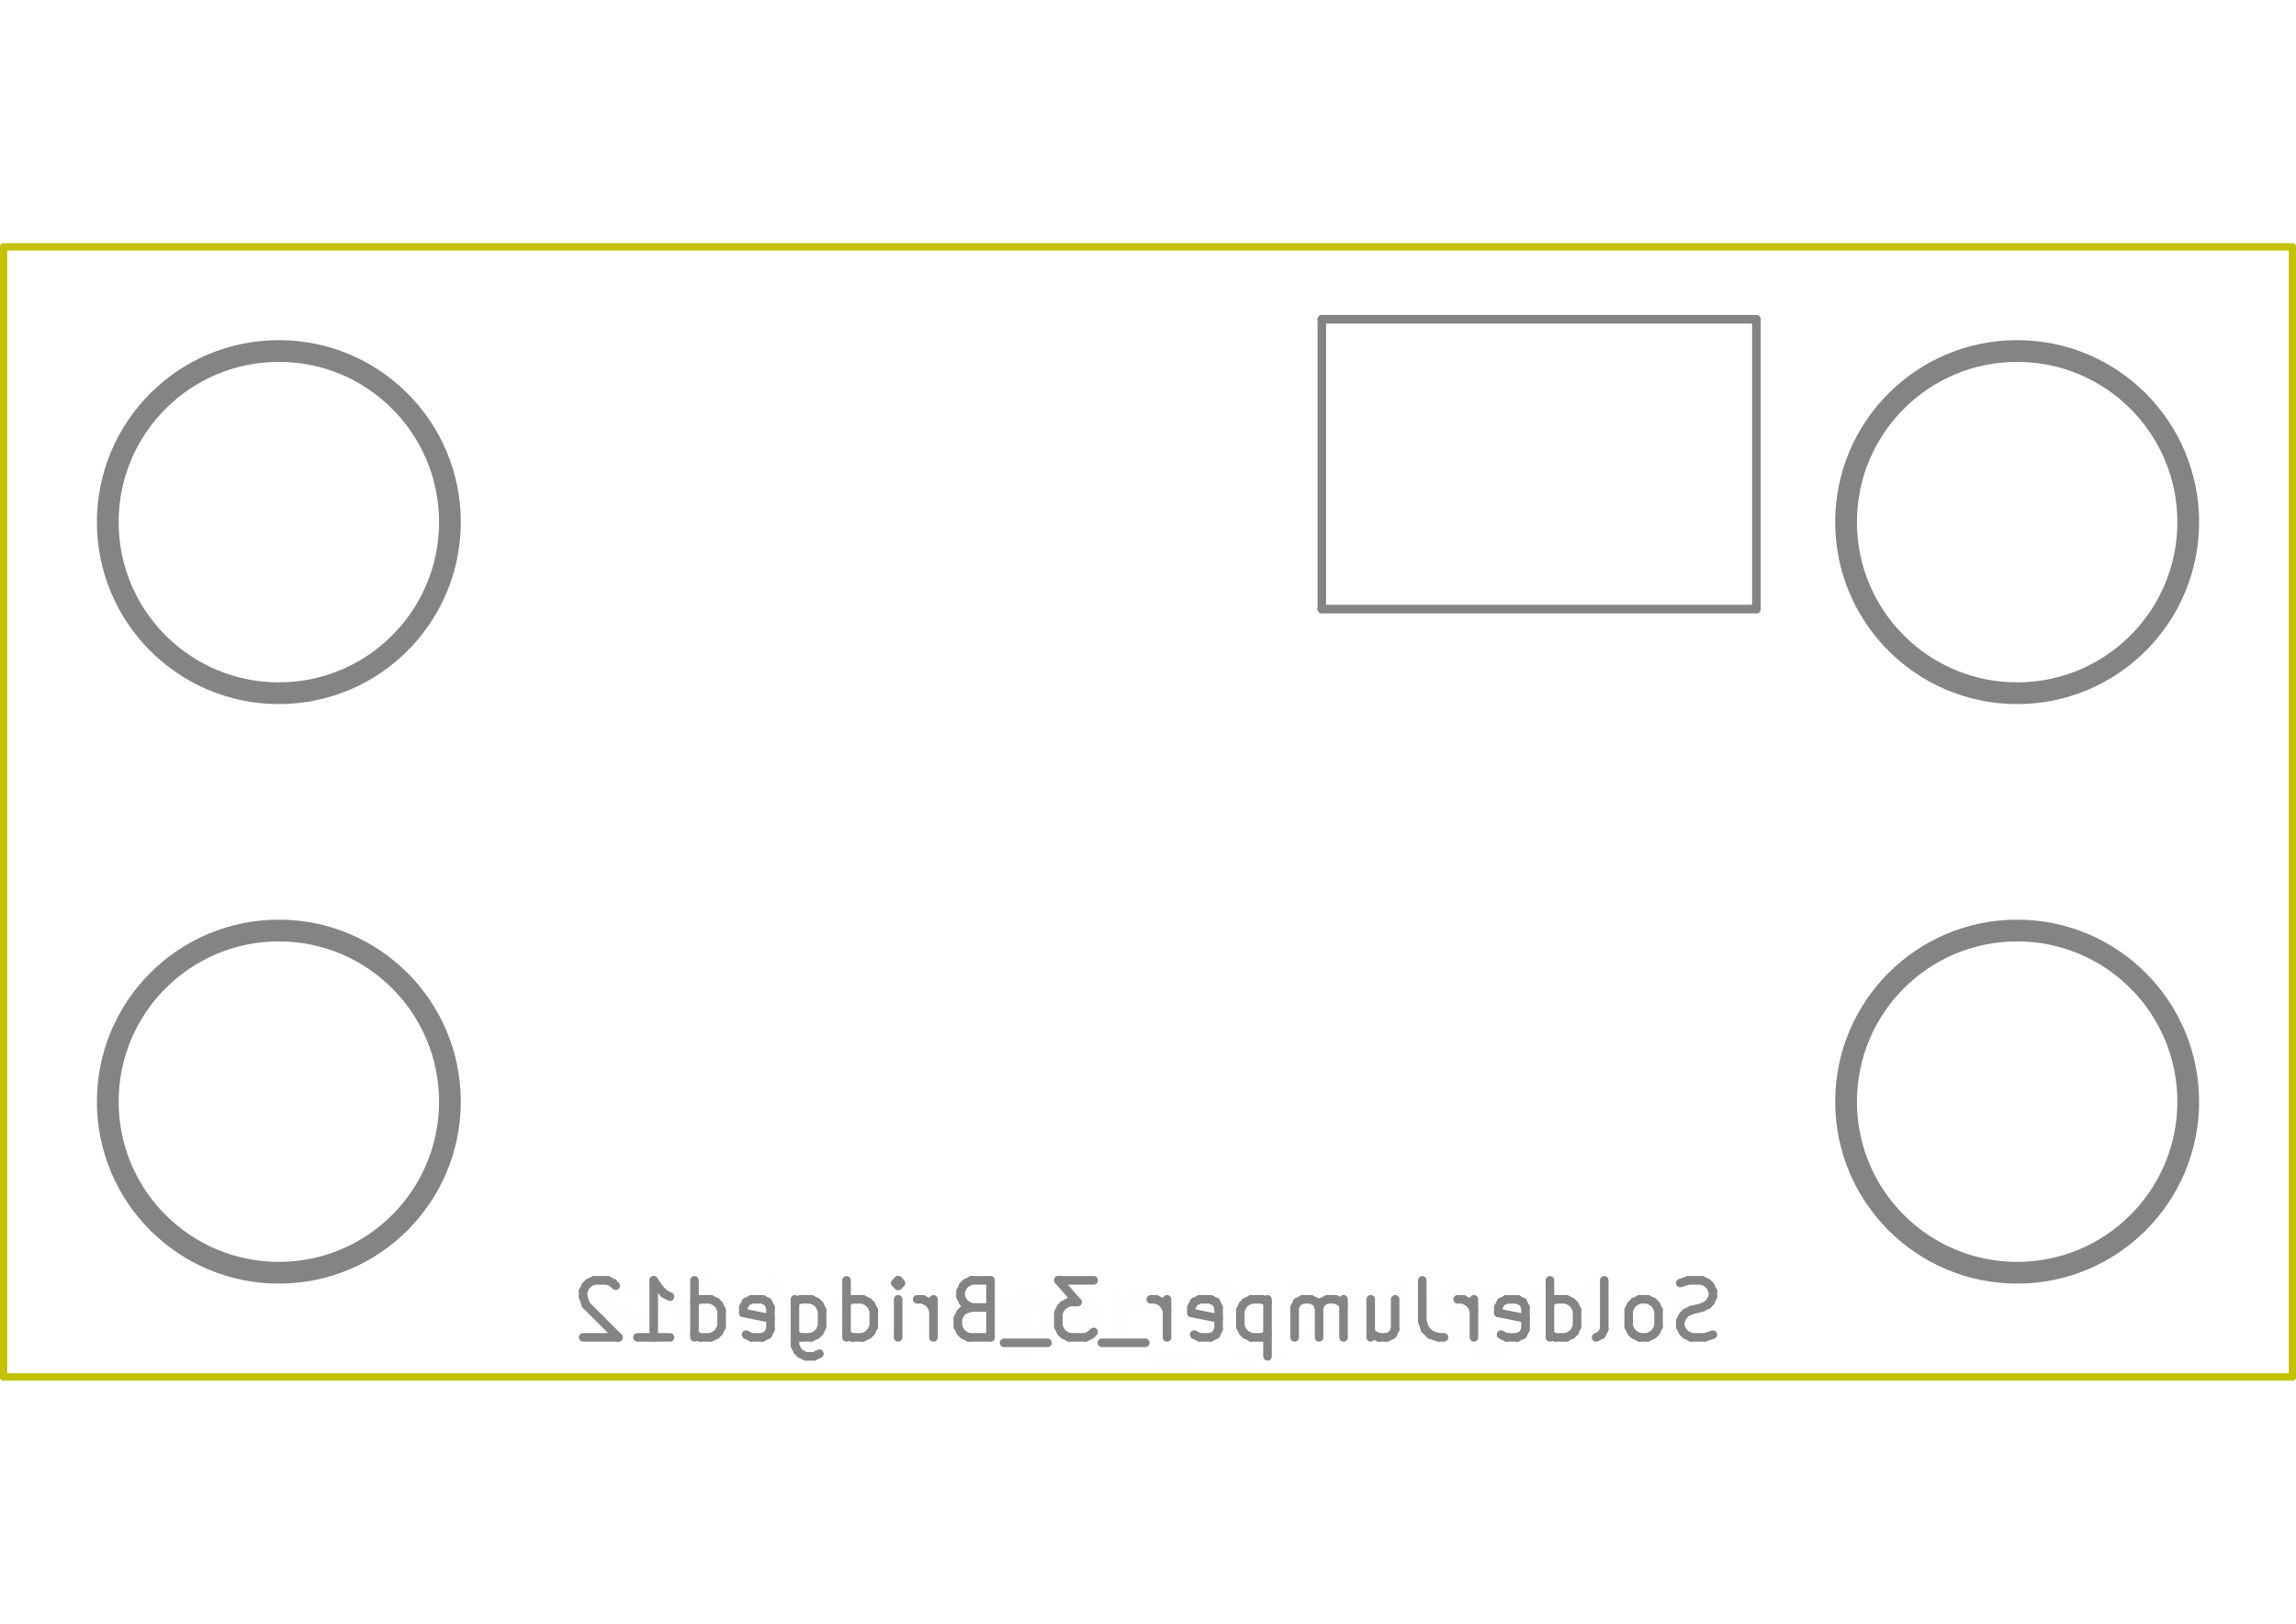
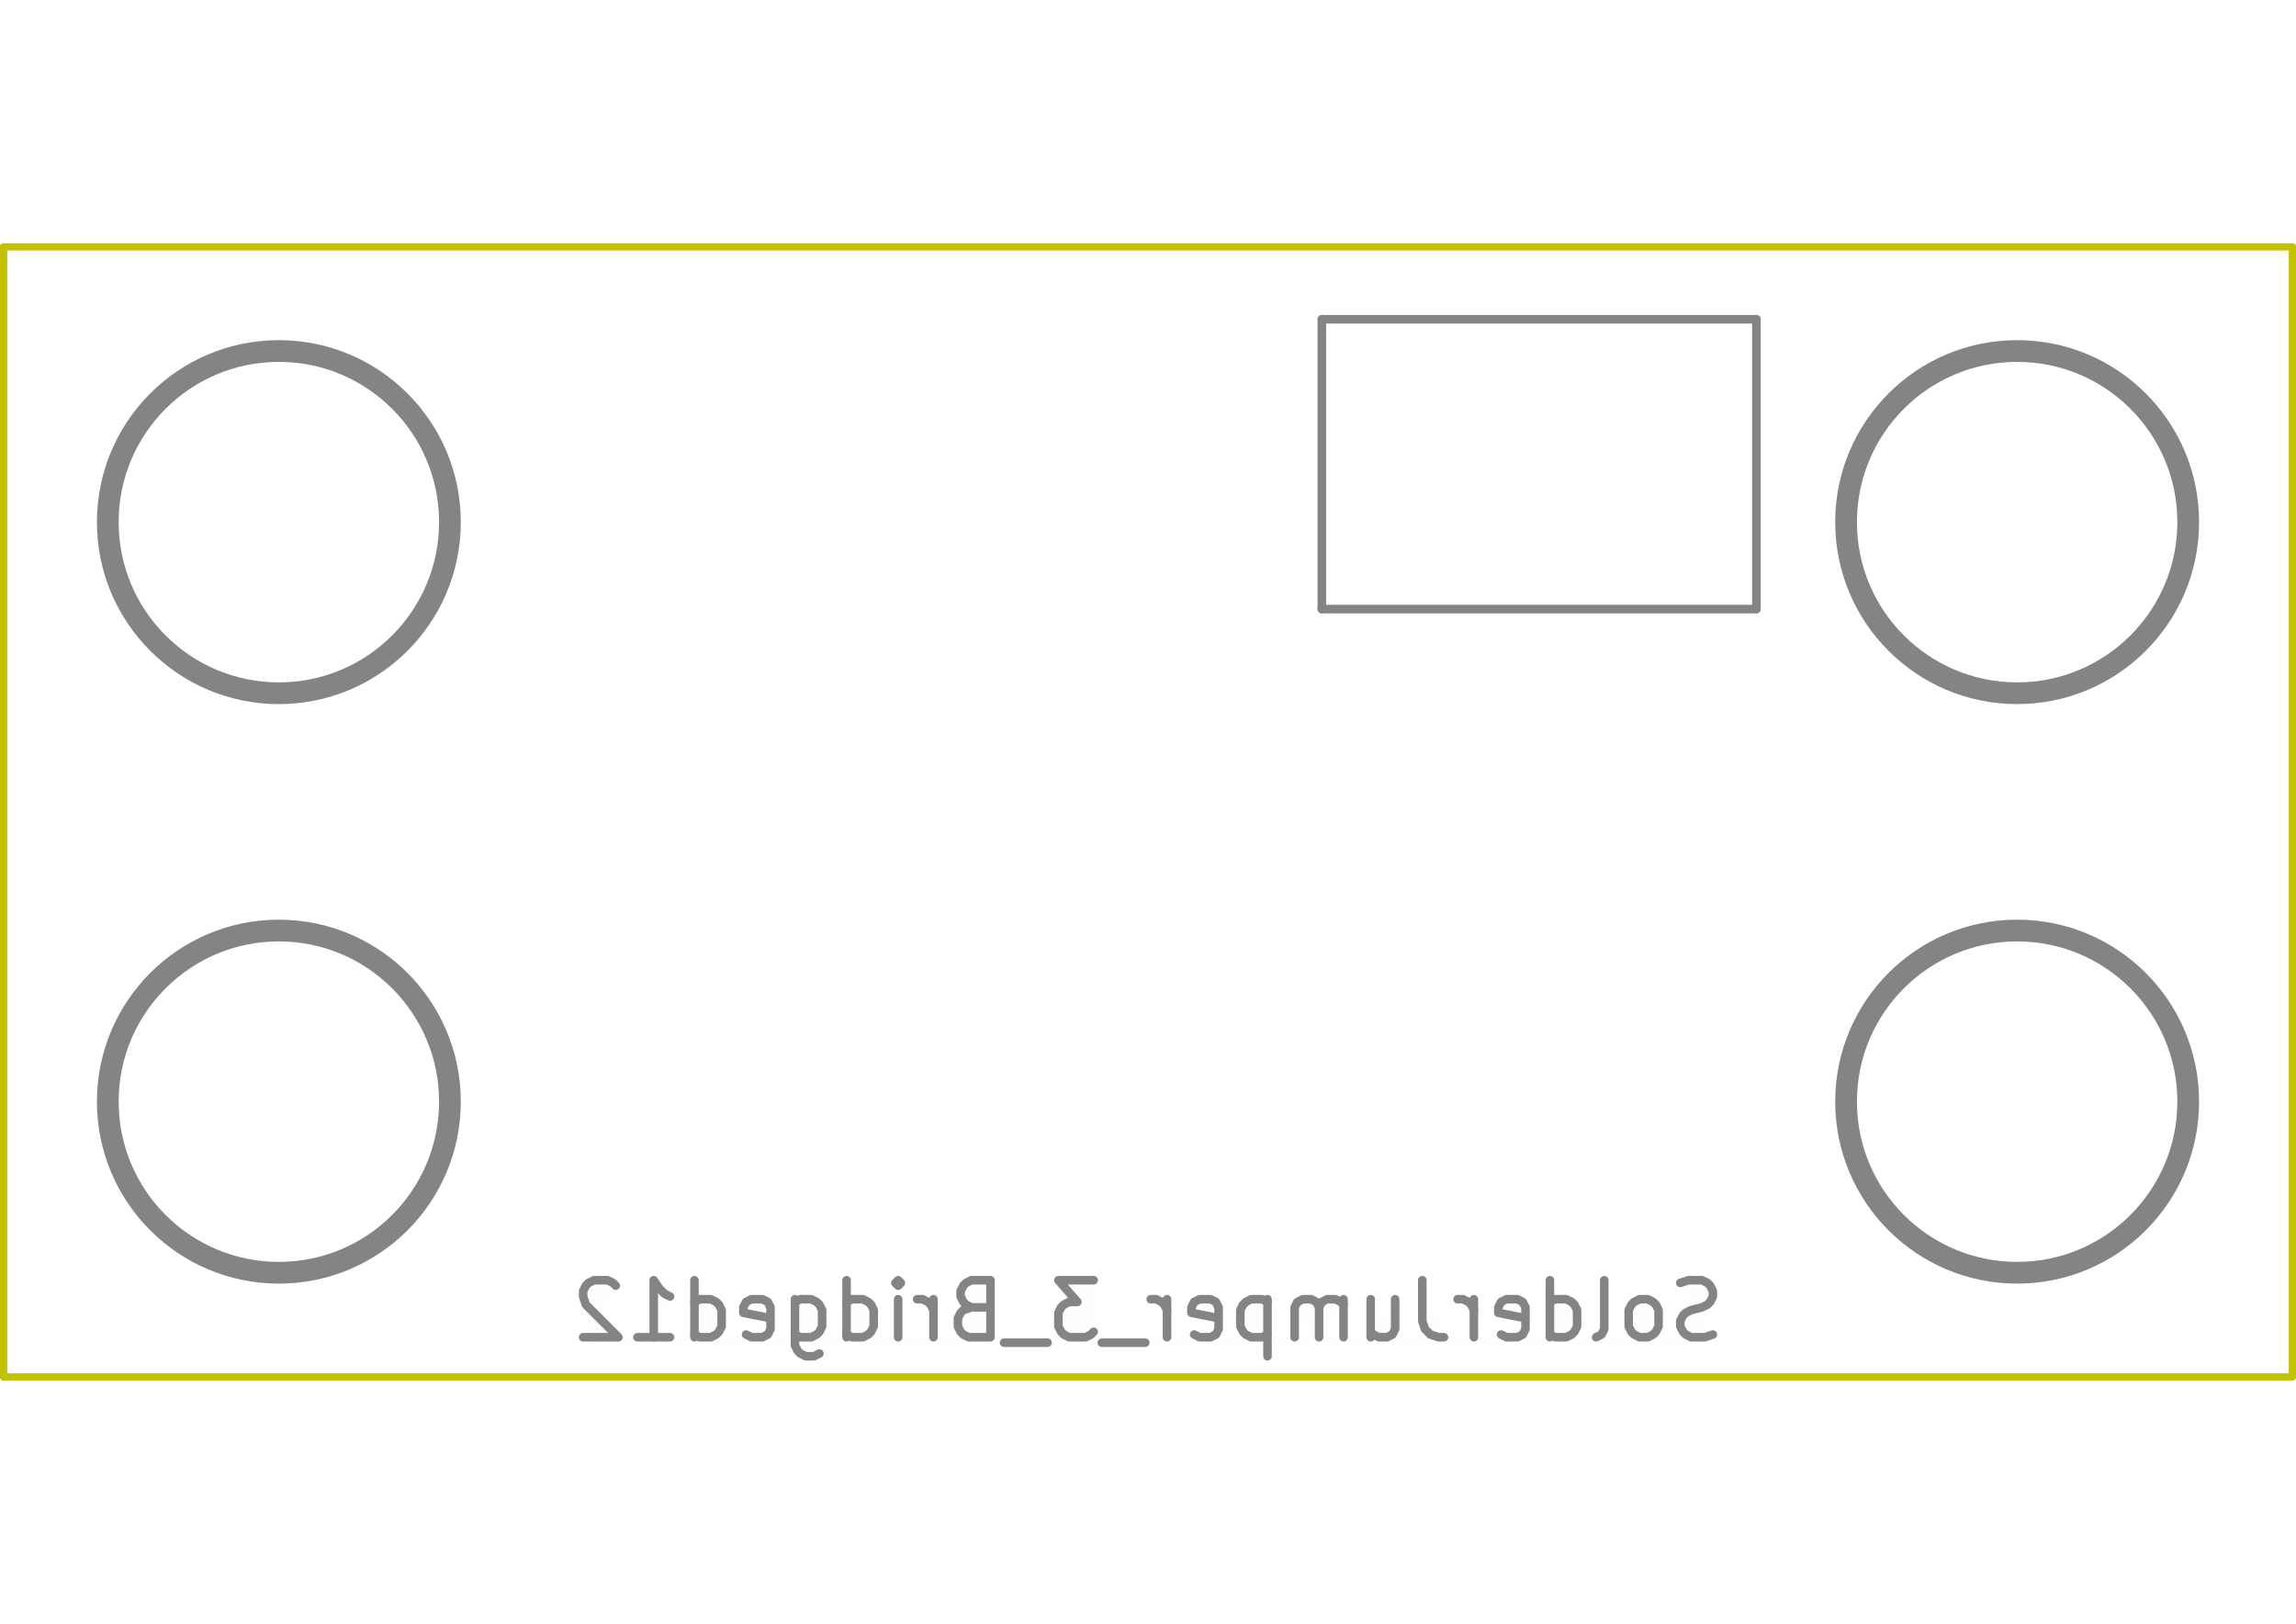
- <svg xmlns="http://www.w3.org/2000/svg" version="1.1" width="297.002mm" height="210.007mm" viewBox="0 0 297.002 210.007">
+ <svg xmlns="http://www.w3.org/2000/svg" version="1.1" width="29.7cm" height="21.001cm" viewBox="0 0 2970022 2100072">
  <g style="fill:#848484; fill-opacity:1;stroke:#848484; stroke-opacity:1; stroke-linecap:round; stroke-linejoin:round;" transform="translate(0 0) scale(1 1)">
</g>
  <g style="fill:#848484; fill-opacity:0.0;  stroke:#848484; stroke-width:0; stroke-opacity:1;  stroke-linecap:round; stroke-linejoin:round;">
</g>
-   <g style="fill:#848484; fill-opacity:0.01;  stroke:#848484; stroke-width:1.107; stroke-opacity:1;  stroke-linecap:round; stroke-linejoin:round;">
-     <text x="148.501" y="173.302" textLength="150.241" font-size="9.836" lengthAdjust="spacingAndGlyphs" text-anchor="middle" opacity="0.01" style="font-family:monospace">SolderJumper_3_Bridged12</text>
+   <g style="fill:#848484; fill-opacity:0.01;  stroke:#848484; stroke-width:11065.849; stroke-opacity:1;  stroke-linecap:round; stroke-linejoin:round;">
+     <text x="1485011.008" y="1733020.193" textLength="1503883.944" font-size="98363.074" lengthAdjust="spacingAndGlyphs" text-anchor="middle" opacity="0.01" style="font-family:monospace">SolderJumper_3_Bridged12</text>
    <g class="stroked-text">
-       <path d="M221.571 172.617 L220.517 172.969 " />
-       <path d="M220.517 172.969 L218.761 172.969 " />
-       <path d="M218.761 172.969 L218.058 172.617 " />
-       <path d="M218.058 172.617 L217.707 172.266 " />
-       <path d="M217.707 172.266 L217.355 171.564 " />
-       <path d="M217.355 171.564 L217.355 170.861 " />
-       <path d="M217.355 170.861 L217.707 170.158 " />
-       <path d="M217.707 170.158 L218.058 169.807 " />
-       <path d="M218.058 169.807 L218.761 169.456 " />
-       <path d="M218.761 169.456 L220.166 169.104 " />
-       <path d="M220.166 169.104 L220.868 168.753 " />
-       <path d="M220.868 168.753 L221.22 168.402 " />
-       <path d="M221.22 168.402 L221.571 167.699 " />
-       <path d="M221.571 167.699 L221.571 166.997 " />
-       <path d="M221.571 166.997 L221.22 166.294 " />
-       <path d="M221.22 166.294 L220.868 165.943 " />
-       <path d="M220.868 165.943 L220.166 165.591 " />
-       <path d="M220.166 165.591 L218.409 165.591 " />
-       <path d="M218.409 165.591 L217.355 165.943 " />
-       <path d="M213.14 172.969 L213.842 172.617 " />
-       <path d="M213.842 172.617 L214.194 172.266 " />
-       <path d="M214.194 172.266 L214.545 171.564 " />
-       <path d="M214.545 171.564 L214.545 169.456 " />
-       <path d="M214.545 169.456 L214.194 168.753 " />
-       <path d="M214.194 168.753 L213.842 168.402 " />
-       <path d="M213.842 168.402 L213.14 168.051 " />
-       <path d="M213.14 168.051 L212.086 168.051 " />
-       <path d="M212.086 168.051 L211.383 168.402 " />
-       <path d="M211.383 168.402 L211.032 168.753 " />
-       <path d="M211.032 168.753 L210.681 169.456 " />
-       <path d="M210.681 169.456 L210.681 171.564 " />
-       <path d="M210.681 171.564 L211.032 172.266 " />
-       <path d="M211.032 172.266 L211.383 172.617 " />
-       <path d="M211.383 172.617 L212.086 172.969 " />
-       <path d="M212.086 172.969 L213.14 172.969 " />
-       <path d="M206.465 172.969 L207.168 172.617 " />
-       <path d="M207.168 172.617 L207.519 171.915 " />
-       <path d="M207.519 171.915 L207.519 165.591 " />
-       <path d="M200.493 172.969 L200.493 165.591 " />
-       <path d="M200.493 172.617 L201.196 172.969 " />
-       <path d="M201.196 172.969 L202.601 172.969 " />
-       <path d="M202.601 172.969 L203.303 172.617 " />
-       <path d="M203.303 172.617 L203.655 172.266 " />
-       <path d="M203.655 172.266 L204.006 171.564 " />
-       <path d="M204.006 171.564 L204.006 169.456 " />
-       <path d="M204.006 169.456 L203.655 168.753 " />
-       <path d="M203.655 168.753 L203.303 168.402 " />
-       <path d="M203.303 168.402 L202.601 168.051 " />
-       <path d="M202.601 168.051 L201.196 168.051 " />
-       <path d="M201.196 168.051 L200.493 168.402 " />
-       <path d="M194.17 172.617 L194.872 172.969 " />
-       <path d="M194.872 172.969 L196.278 172.969 " />
-       <path d="M196.278 172.969 L196.98 172.617 " />
-       <path d="M196.98 172.617 L197.331 171.915 " />
-       <path d="M197.331 171.915 L197.331 169.104 " />
-       <path d="M197.331 169.104 L196.98 168.402 " />
-       <path d="M196.98 168.402 L196.278 168.051 " />
-       <path d="M196.278 168.051 L194.872 168.051 " />
-       <path d="M194.872 168.051 L194.17 168.402 " />
-       <path d="M194.17 168.402 L193.818 169.104 " />
-       <path d="M193.818 169.104 L193.818 169.807 " />
-       <path d="M193.818 169.807 L197.331 170.51 " />
-       <path d="M190.657 172.969 L190.657 168.051 " />
-       <path d="M190.657 169.456 L190.305 168.753 " />
-       <path d="M190.305 168.753 L189.954 168.402 " />
-       <path d="M189.954 168.402 L189.251 168.051 " />
-       <path d="M189.251 168.051 L188.549 168.051 " />
-       <path d="M183.982 165.591 L183.982 170.861 " />
-       <path d="M183.982 170.861 L184.333 171.915 " />
-       <path d="M184.333 171.915 L185.036 172.617 " />
-       <path d="M185.036 172.617 L186.09 172.969 " />
-       <path d="M186.09 172.969 L186.792 172.969 " />
-       <path d="M177.307 168.051 L177.307 172.969 " />
-       <path d="M180.469 168.051 L180.469 171.915 " />
-       <path d="M180.469 171.915 L180.118 172.617 " />
-       <path d="M180.118 172.617 L179.415 172.969 " />
-       <path d="M179.415 172.969 L178.361 172.969 " />
-       <path d="M178.361 172.969 L177.659 172.617 " />
-       <path d="M177.659 172.617 L177.307 172.266 " />
-       <path d="M173.794 172.969 L173.794 168.051 " />
-       <path d="M173.794 168.753 L173.443 168.402 " />
-       <path d="M173.443 168.402 L172.741 168.051 " />
-       <path d="M172.741 168.051 L171.687 168.051 " />
-       <path d="M171.687 168.051 L170.984 168.402 " />
-       <path d="M170.984 168.402 L170.633 169.104 " />
-       <path d="M170.633 169.104 L170.633 172.969 " />
-       <path d="M170.633 169.104 L170.281 168.402 " />
-       <path d="M170.281 168.402 L169.579 168.051 " />
-       <path d="M169.579 168.051 L168.525 168.051 " />
-       <path d="M168.525 168.051 L167.822 168.402 " />
-       <path d="M167.822 168.402 L167.471 169.104 " />
-       <path d="M167.471 169.104 L167.471 172.969 " />
-       <path d="M163.958 168.051 L163.958 175.428 " />
-       <path d="M163.958 168.402 L163.256 168.051 " />
-       <path d="M163.256 168.051 L161.85 168.051 " />
-       <path d="M161.85 168.051 L161.148 168.402 " />
-       <path d="M161.148 168.402 L160.797 168.753 " />
-       <path d="M160.797 168.753 L160.445 169.456 " />
-       <path d="M160.445 169.456 L160.445 171.564 " />
-       <path d="M160.445 171.564 L160.797 172.266 " />
-       <path d="M160.797 172.266 L161.148 172.617 " />
-       <path d="M161.148 172.617 L161.85 172.969 " />
-       <path d="M161.85 172.969 L163.256 172.969 " />
-       <path d="M163.256 172.969 L163.958 172.617 " />
-       <path d="M154.473 172.617 L155.176 172.969 " />
-       <path d="M155.176 172.969 L156.581 172.969 " />
-       <path d="M156.581 172.969 L157.284 172.617 " />
-       <path d="M157.284 172.617 L157.635 171.915 " />
-       <path d="M157.635 171.915 L157.635 169.104 " />
-       <path d="M157.635 169.104 L157.284 168.402 " />
-       <path d="M157.284 168.402 L156.581 168.051 " />
-       <path d="M156.581 168.051 L155.176 168.051 " />
-       <path d="M155.176 168.051 L154.473 168.402 " />
-       <path d="M154.473 168.402 L154.122 169.104 " />
-       <path d="M154.122 169.104 L154.122 169.807 " />
-       <path d="M154.122 169.807 L157.635 170.51 " />
-       <path d="M150.96 172.969 L150.96 168.051 " />
-       <path d="M150.96 169.456 L150.609 168.753 " />
-       <path d="M150.609 168.753 L150.258 168.402 " />
-       <path d="M150.258 168.402 L149.555 168.051 " />
-       <path d="M149.555 168.051 L148.852 168.051 " />
-       <path d="M148.15 173.671 L142.529 173.671 " />
-       <path d="M141.475 165.591 L136.908 165.591 " />
-       <path d="M136.908 165.591 L139.367 168.402 " />
-       <path d="M139.367 168.402 L138.314 168.402 " />
-       <path d="M138.314 168.402 L137.611 168.753 " />
-       <path d="M137.611 168.753 L137.26 169.104 " />
-       <path d="M137.26 169.104 L136.908 169.807 " />
-       <path d="M136.908 169.807 L136.908 171.564 " />
-       <path d="M136.908 171.564 L137.26 172.266 " />
-       <path d="M137.26 172.266 L137.611 172.617 " />
-       <path d="M137.611 172.617 L138.314 172.969 " />
-       <path d="M138.314 172.969 L140.421 172.969 " />
-       <path d="M140.421 172.969 L141.124 172.617 " />
-       <path d="M141.124 172.617 L141.475 172.266 " />
-       <path d="M135.503 173.671 L129.882 173.671 " />
-       <path d="M125.667 169.104 L124.613 169.456 " />
-       <path d="M124.613 169.456 L124.262 169.807 " />
-       <path d="M124.262 169.807 L123.91 170.51 " />
-       <path d="M123.91 170.51 L123.91 171.564 " />
-       <path d="M123.91 171.564 L124.262 172.266 " />
-       <path d="M124.262 172.266 L124.613 172.617 " />
-       <path d="M124.613 172.617 L125.316 172.969 " />
-       <path d="M125.316 172.969 L128.126 172.969 " />
-       <path d="M128.126 172.969 L128.126 165.591 " />
-       <path d="M128.126 165.591 L125.667 165.591 " />
-       <path d="M125.667 165.591 L124.964 165.943 " />
-       <path d="M124.964 165.943 L124.613 166.294 " />
-       <path d="M124.613 166.294 L124.262 166.997 " />
-       <path d="M124.262 166.997 L124.262 167.699 " />
-       <path d="M124.262 167.699 L124.613 168.402 " />
-       <path d="M124.613 168.402 L124.964 168.753 " />
-       <path d="M124.964 168.753 L125.667 169.104 " />
-       <path d="M125.667 169.104 L128.126 169.104 " />
-       <path d="M120.749 172.969 L120.749 168.051 " />
-       <path d="M120.749 169.456 L120.397 168.753 " />
-       <path d="M120.397 168.753 L120.046 168.402 " />
-       <path d="M120.046 168.402 L119.344 168.051 " />
-       <path d="M119.344 168.051 L118.641 168.051 " />
-       <path d="M116.182 172.969 L116.182 168.051 " />
-       <path d="M116.182 165.591 L116.533 165.943 " />
-       <path d="M116.533 165.943 L116.182 166.294 " />
-       <path d="M116.182 166.294 L115.831 165.943 " />
-       <path d="M115.831 165.943 L116.182 165.591 " />
-       <path d="M116.182 165.591 L116.182 166.294 " />
-       <path d="M109.507 172.969 L109.507 165.591 " />
-       <path d="M109.507 172.617 L110.21 172.969 " />
-       <path d="M110.21 172.969 L111.615 172.969 " />
-       <path d="M111.615 172.969 L112.317 172.617 " />
-       <path d="M112.317 172.617 L112.669 172.266 " />
-       <path d="M112.669 172.266 L113.02 171.564 " />
-       <path d="M113.02 171.564 L113.02 169.456 " />
-       <path d="M113.02 169.456 L112.669 168.753 " />
-       <path d="M112.669 168.753 L112.317 168.402 " />
-       <path d="M112.317 168.402 L111.615 168.051 " />
-       <path d="M111.615 168.051 L110.21 168.051 " />
-       <path d="M110.21 168.051 L109.507 168.402 " />
-       <path d="M102.832 168.051 L102.832 174.023 " />
-       <path d="M102.832 174.023 L103.184 174.725 " />
-       <path d="M103.184 174.725 L103.535 175.077 " />
-       <path d="M103.535 175.077 L104.238 175.428 " />
-       <path d="M104.238 175.428 L105.292 175.428 " />
-       <path d="M105.292 175.428 L105.994 175.077 " />
-       <path d="M102.832 172.617 L103.535 172.969 " />
-       <path d="M103.535 172.969 L104.94 172.969 " />
-       <path d="M104.94 172.969 L105.643 172.617 " />
-       <path d="M105.643 172.617 L105.994 172.266 " />
-       <path d="M105.994 172.266 L106.346 171.564 " />
-       <path d="M106.346 171.564 L106.346 169.456 " />
-       <path d="M106.346 169.456 L105.994 168.753 " />
-       <path d="M105.994 168.753 L105.643 168.402 " />
-       <path d="M105.643 168.402 L104.94 168.051 " />
-       <path d="M104.94 168.051 L103.535 168.051 " />
-       <path d="M103.535 168.051 L102.832 168.402 " />
-       <path d="M96.509 172.617 L97.212 172.969 " />
-       <path d="M97.212 172.969 L98.617 172.969 " />
-       <path d="M98.617 172.969 L99.32 172.617 " />
-       <path d="M99.32 172.617 L99.671 171.915 " />
-       <path d="M99.671 171.915 L99.671 169.104 " />
-       <path d="M99.671 169.104 L99.32 168.402 " />
-       <path d="M99.32 168.402 L98.617 168.051 " />
-       <path d="M98.617 168.051 L97.212 168.051 " />
-       <path d="M97.212 168.051 L96.509 168.402 " />
-       <path d="M96.509 168.402 L96.158 169.104 " />
-       <path d="M96.158 169.104 L96.158 169.807 " />
-       <path d="M96.158 169.807 L99.671 170.51 " />
-       <path d="M89.835 172.969 L89.835 165.591 " />
-       <path d="M89.835 172.617 L90.537 172.969 " />
-       <path d="M90.537 172.969 L91.942 172.969 " />
-       <path d="M91.942 172.969 L92.645 172.617 " />
-       <path d="M92.645 172.617 L92.996 172.266 " />
-       <path d="M92.996 172.266 L93.347 171.564 " />
-       <path d="M93.347 171.564 L93.347 169.456 " />
-       <path d="M93.347 169.456 L92.996 168.753 " />
-       <path d="M92.996 168.753 L92.645 168.402 " />
-       <path d="M92.645 168.402 L91.942 168.051 " />
-       <path d="M91.942 168.051 L90.537 168.051 " />
-       <path d="M90.537 168.051 L89.835 168.402 " />
-       <path d="M82.457 172.969 L86.673 172.969 " />
-       <path d="M84.565 172.969 L84.565 165.591 " />
-       <path d="M84.565 165.591 L85.268 166.645 " />
-       <path d="M85.268 166.645 L85.97 167.348 " />
-       <path d="M85.97 167.348 L86.673 167.699 " />
-       <path d="M79.647 166.294 L79.296 165.943 " />
-       <path d="M79.296 165.943 L78.593 165.591 " />
-       <path d="M78.593 165.591 L76.837 165.591 " />
-       <path d="M76.837 165.591 L76.134 165.943 " />
-       <path d="M76.134 165.943 L75.783 166.294 " />
-       <path d="M75.783 166.294 L75.431 166.997 " />
-       <path d="M75.431 166.997 L75.431 167.699 " />
-       <path d="M75.431 167.699 L75.783 168.753 " />
-       <path d="M75.783 168.753 L79.998 172.969 " />
-       <path d="M79.998 172.969 L75.431 172.969 " />
+       <path d="M2215708 1725994 L2205169 1729507 L2187604 1729507 L2180578 1725994 L2177065 1722481 L2173552 1715455 L2173552 1708429 L2177065 1701403 L2180578 1697890 L2187604 1694377 L2201656 1690864 L2208682 1687351 L2212195 1683838 L2215708 1676812 L2215708 1669786 L2212195 1662760 L2208682 1659247 L2201656 1655734 L2184091 1655734 L2173552 1659247 " />
+       <path d="M2131397 1729507 L2138423 1725994 L2141935 1722481 L2145448 1715455 L2145448 1694377 L2141935 1687351 L2138423 1683838 L2131397 1680325 L2120858 1680325 L2113832 1683838 L2110319 1687351 L2106806 1694377 L2106806 1715455 L2110319 1722481 L2113832 1725994 L2120858 1729507 L2131397 1729507 " />
+       <path d="M2064650 1729507 L2071676 1725994 L2075189 1718968 L2075189 1655734 " />
+       <path d="M2004930 1729507 L2004930 1655734 " />
+       <path d="M2004930 1725994 L2011956 1729507 L2026008 1729507 L2033034 1725994 L2036546 1722481 L2040059 1715455 L2040059 1694377 L2036546 1687351 L2033034 1683838 L2026008 1680325 L2011956 1680325 L2004930 1683838 " />
+       <path d="M1941696 1725994 L1948722 1729507 L1962774 1729507 L1969800 1725994 L1973313 1718968 L1973313 1690864 L1969800 1683838 L1962774 1680325 L1948722 1680325 L1941696 1683838 L1938183 1690864 L1938183 1697890 L1973313 1704916 " />
+       <path d="M1906567 1729507 L1906567 1680325 " />
+       <path d="M1906567 1694377 L1903054 1687351 L1899541 1683838 L1892515 1680325 L1885489 1680325 " />
+       <path d="M1839820 1655734 L1839820 1708429 L1843333 1718968 L1850359 1725994 L1860898 1729507 L1867924 1729507 " />
+       <path d="M1773074 1680325 L1773074 1729507 " />
+       <path d="M1804691 1680325 L1804691 1718968 L1801178 1725994 L1794152 1729507 L1783613 1729507 L1776587 1725994 L1773074 1722481 " />
+       <path d="M1737944 1729507 L1737944 1680325 " />
+       <path d="M1737944 1687351 L1734431 1683838 L1727405 1680325 L1716866 1680325 L1709841 1683838 L1706327 1690864 L1706327 1729507 " />
+       <path d="M1706327 1690864 L1702815 1683838 L1695789 1680325 L1685250 1680325 L1678224 1683838 L1674711 1690864 L1674711 1729507 " />
+       <path d="M1639581 1680325 L1639581 1754097 " />
+       <path d="M1639581 1683838 L1632555 1680325 L1618503 1680325 L1611477 1683838 L1607964 1687351 L1604451 1694377 L1604451 1715455 L1607964 1722481 L1611477 1725994 L1618503 1729507 L1632555 1729507 L1639581 1725994 " />
+       <path d="M1544731 1725994 L1551757 1729507 L1565809 1729507 L1572835 1725994 L1576348 1718968 L1576348 1690864 L1572835 1683838 L1565809 1680325 L1551757 1680325 L1544731 1683838 L1541218 1690864 L1541218 1697890 L1576348 1704916 " />
+       <path d="M1509601 1729507 L1509601 1680325 " />
+       <path d="M1509601 1694377 L1506088 1687351 L1502575 1683838 L1495549 1680325 L1488524 1680325 " />
+       <path d="M1481498 1736533 L1425290 1736533 " />
+       <path d="M1414751 1655734 L1369083 1655734 L1393673 1683838 L1383134 1683838 L1376109 1687351 L1372596 1690864 L1369083 1697890 L1369083 1715455 L1372596 1722481 L1376109 1725994 L1383134 1729507 L1404212 1729507 L1411238 1725994 L1414751 1722481 " />
+       <path d="M1355031 1736533 L1298823 1736533 " />
+       <path d="M1256668 1690864 L1246129 1694377 L1242616 1697890 L1239103 1704916 L1239103 1715455 L1242616 1722481 L1246129 1725994 L1253155 1729507 L1281258 1729507 L1281258 1655734 L1256668 1655734 L1249642 1659247 L1246129 1662760 L1242616 1669786 L1242616 1676812 L1246129 1683838 L1249642 1687351 L1256668 1690864 L1281258 1690864 " />
+       <path d="M1207486 1729507 L1207486 1680325 " />
+       <path d="M1207486 1694377 L1203973 1687351 L1200460 1683838 L1193434 1680325 L1186408 1680325 " />
+       <path d="M1161817 1729507 L1161817 1680325 " />
+       <path d="M1161817 1655734 L1165330 1659247 L1161817 1662760 L1158305 1659247 L1161817 1655734 L1161817 1662760 " />
+       <path d="M1095071 1729507 L1095071 1655734 " />
+       <path d="M1095071 1725994 L1102097 1729507 L1116149 1729507 L1123175 1725994 L1126688 1722481 L1130201 1715455 L1130201 1694377 L1126688 1687351 L1123175 1683838 L1116149 1680325 L1102097 1680325 L1095071 1683838 " />
+       <path d="M1028325 1680325 L1028325 1740046 L1031838 1747072 L1035351 1750585 L1042377 1754097 L1052916 1754097 L1059941 1750585 " />
+       <path d="M1028325 1725994 L1035351 1729507 L1049403 1729507 L1056428 1725994 L1059941 1722481 L1063454 1715455 L1063454 1694377 L1059941 1687351 L1056428 1683838 L1049403 1680325 L1035351 1680325 L1028325 1683838 " />
+       <path d="M965091 1725994 L972117 1729507 L986169 1729507 L993195 1725994 L996708 1718968 L996708 1690864 L993195 1683838 L986169 1680325 L972117 1680325 L965091 1683838 L961578 1690864 L961578 1697890 L996708 1704916 " />
+       <path d="M898345 1729507 L898345 1655734 " />
+       <path d="M898345 1725994 L905371 1729507 L919423 1729507 L926449 1725994 L929962 1722481 L933475 1715455 L933475 1694377 L929962 1687351 L926449 1683838 L919423 1680325 L905371 1680325 L898345 1683838 " />
+       <path d="M824573 1729507 L866728 1729507 " />
+       <path d="M845650 1729507 L845650 1655734 L852676 1666273 L859702 1673299 L866728 1676812 " />
+       <path d="M796469 1662760 L792956 1659247 L785930 1655734 L768365 1655734 L761339 1659247 L757826 1662760 L754313 1669786 L754313 1676812 L757826 1687351 L799982 1729507 L754313 1729507 " />
    </g>
-     <path d="M227.201 41.294 L170.987 41.294 " />
-     <path d="M170.987 78.77 L227.201 78.77 " />
-     <path d="M170.987 41.294 L170.987 78.77 " />
-     <path d="M227.201 78.77 L227.201 41.294 " />
+     <path d="M2272014 412938 L1709869 412938 " />
+     <path d="M1709869 787701 L2272014 787701 " />
+     <path d="M1709869 412938 L1709869 787701 " />
+     <path d="M2272014 787701 L2272014 412938 " />
  </g>
-   <g style="fill:#848484; fill-opacity:0.0;  stroke:#848484; stroke-width:2.811; stroke-opacity:1;  stroke-linecap:round; stroke-linejoin:round;">
-     <circle cx="36.072" cy="142.48" r="22.13" />
-     <circle cx="260.93" cy="67.527" r="22.13" />
-     <circle cx="36.072" cy="67.527" r="22.13" />
-     <circle cx="260.93" cy="142.48" r="22.13" />
+   <g style="fill:#848484; fill-opacity:0.0;  stroke:#848484; stroke-width:28107.256; stroke-opacity:1;  stroke-linecap:round; stroke-linejoin:round;">
+     <circle cx="360720.787" cy="1424799.423" r="221297.792" />
+     <circle cx="2609301.229" cy="675272.609" r="221297.792" />
+     <circle cx="360720.787" cy="675272.609" r="221297.792" />
+     <circle cx="2609301.229" cy="1424799.423" r="221297.792" />
    <g>
</g>
    <g>
</g>
    <g>
</g>
    <g>
</g>
    <g>
</g>
    <g>
</g>
    <g>
</g>
    <g>
</g>
    <g>
</g>
    <g>
</g>
    <g>
</g>
    <g>
</g>
    <g>
</g>
    <g>
</g>
    <g>
</g>
    <g>
</g>
    <g>
</g>
  </g>
  <g>
    <g>
      <g style="fill:#C2C200; fill-opacity:1;stroke:#C2C200; stroke-opacity:1; stroke-linecap:round; stroke-linejoin:round;" transform="translate(0 0) scale(1 1)">
</g>
      <g style="fill:#C2C200; fill-opacity:0.0;  stroke:#C2C200; stroke-width:0; stroke-opacity:1;  stroke-linecap:round; stroke-linejoin:round;">
</g>
-       <g style="fill:#C2C200; fill-opacity:0.0;  stroke:#C2C200; stroke-width:0.937; stroke-opacity:1;  stroke-linecap:round; stroke-linejoin:round;">
-         <path d="M296.533 178.083 L296.533 31.925 " />
-         <path d="M296.533 31.925 L0.47 31.925 " />
-         <path d="M0.47 178.083 L296.533 178.083 " />
-         <path d="M0.47 31.925 L0.47 178.083 " />
+       <g style="fill:#C2C200; fill-opacity:0.0;  stroke:#C2C200; stroke-width:9369.085; stroke-opacity:1;  stroke-linecap:round; stroke-linejoin:round;">
+         <path d="M2965326 1780824 L2965326 319247 " />
+         <path d="M2965326 319247 L4695 319247 " />
+         <path d="M4695 1780824 L2965326 1780824 " />
+         <path d="M4695 319247 L4695 1780824 " />
        <g>
</g>
        <g>
</g>
        <g>
</g>
        <g>
</g>
        <g>
</g>
        <g>
</g>
        <g>
</g>
        <g>
</g>
        <g>
</g>
        <g>
</g>
        <g>
</g>
        <g>
</g>
        <g>
</g>
        <g>
</g>
        <g>
</g>
        <g>
</g>
        <g>
</g>
      </g>
    </g>
  </g>
</svg>
